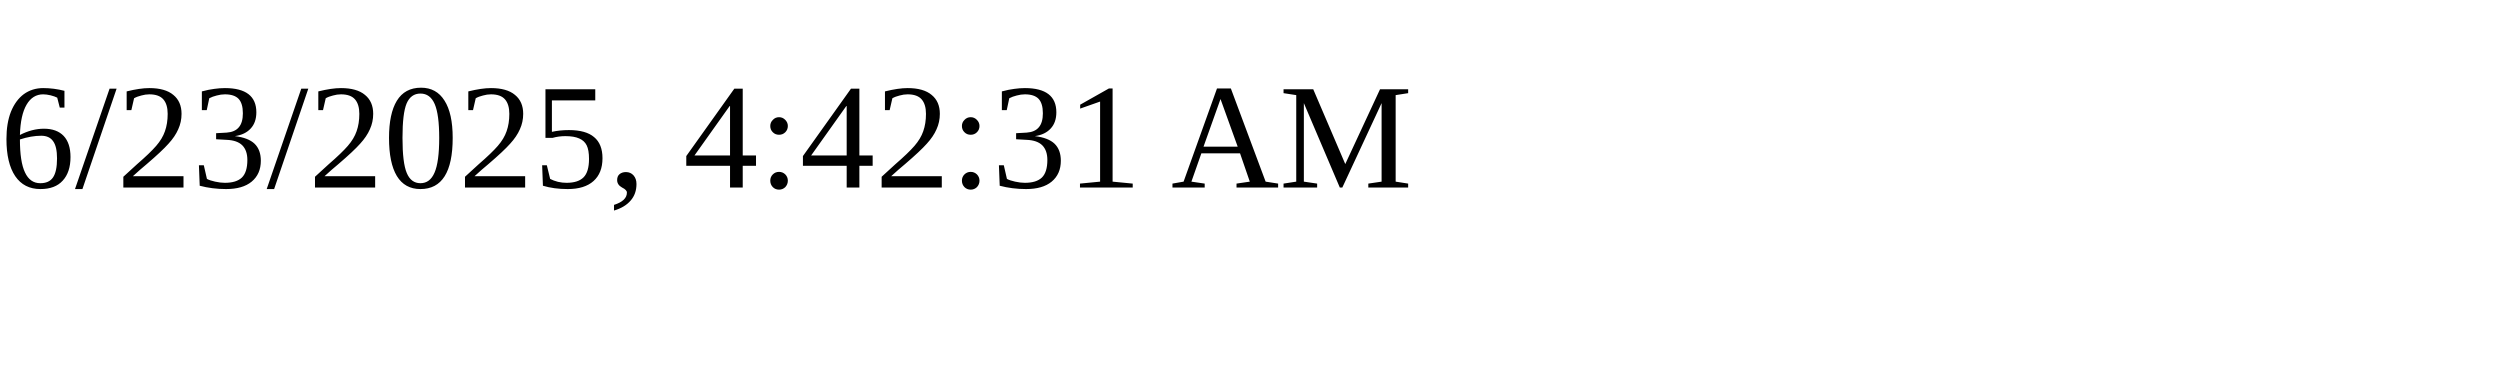
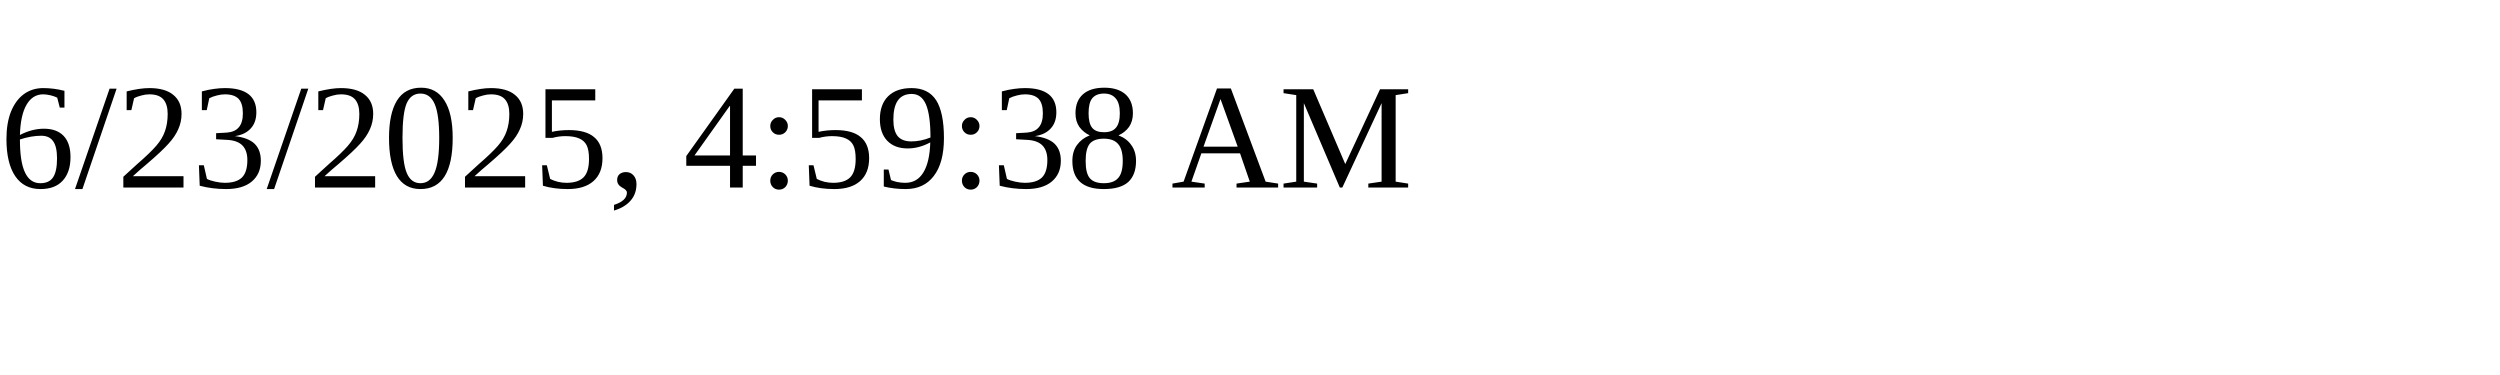
<svg xmlns="http://www.w3.org/2000/svg" height="30" width="200">
-   <text x="0" y="15">6/23/2025, 4:42:31 AM</text>
+   <text x="0" y="15">6/23/2025, 4:59:38 AM</text>
</svg>
